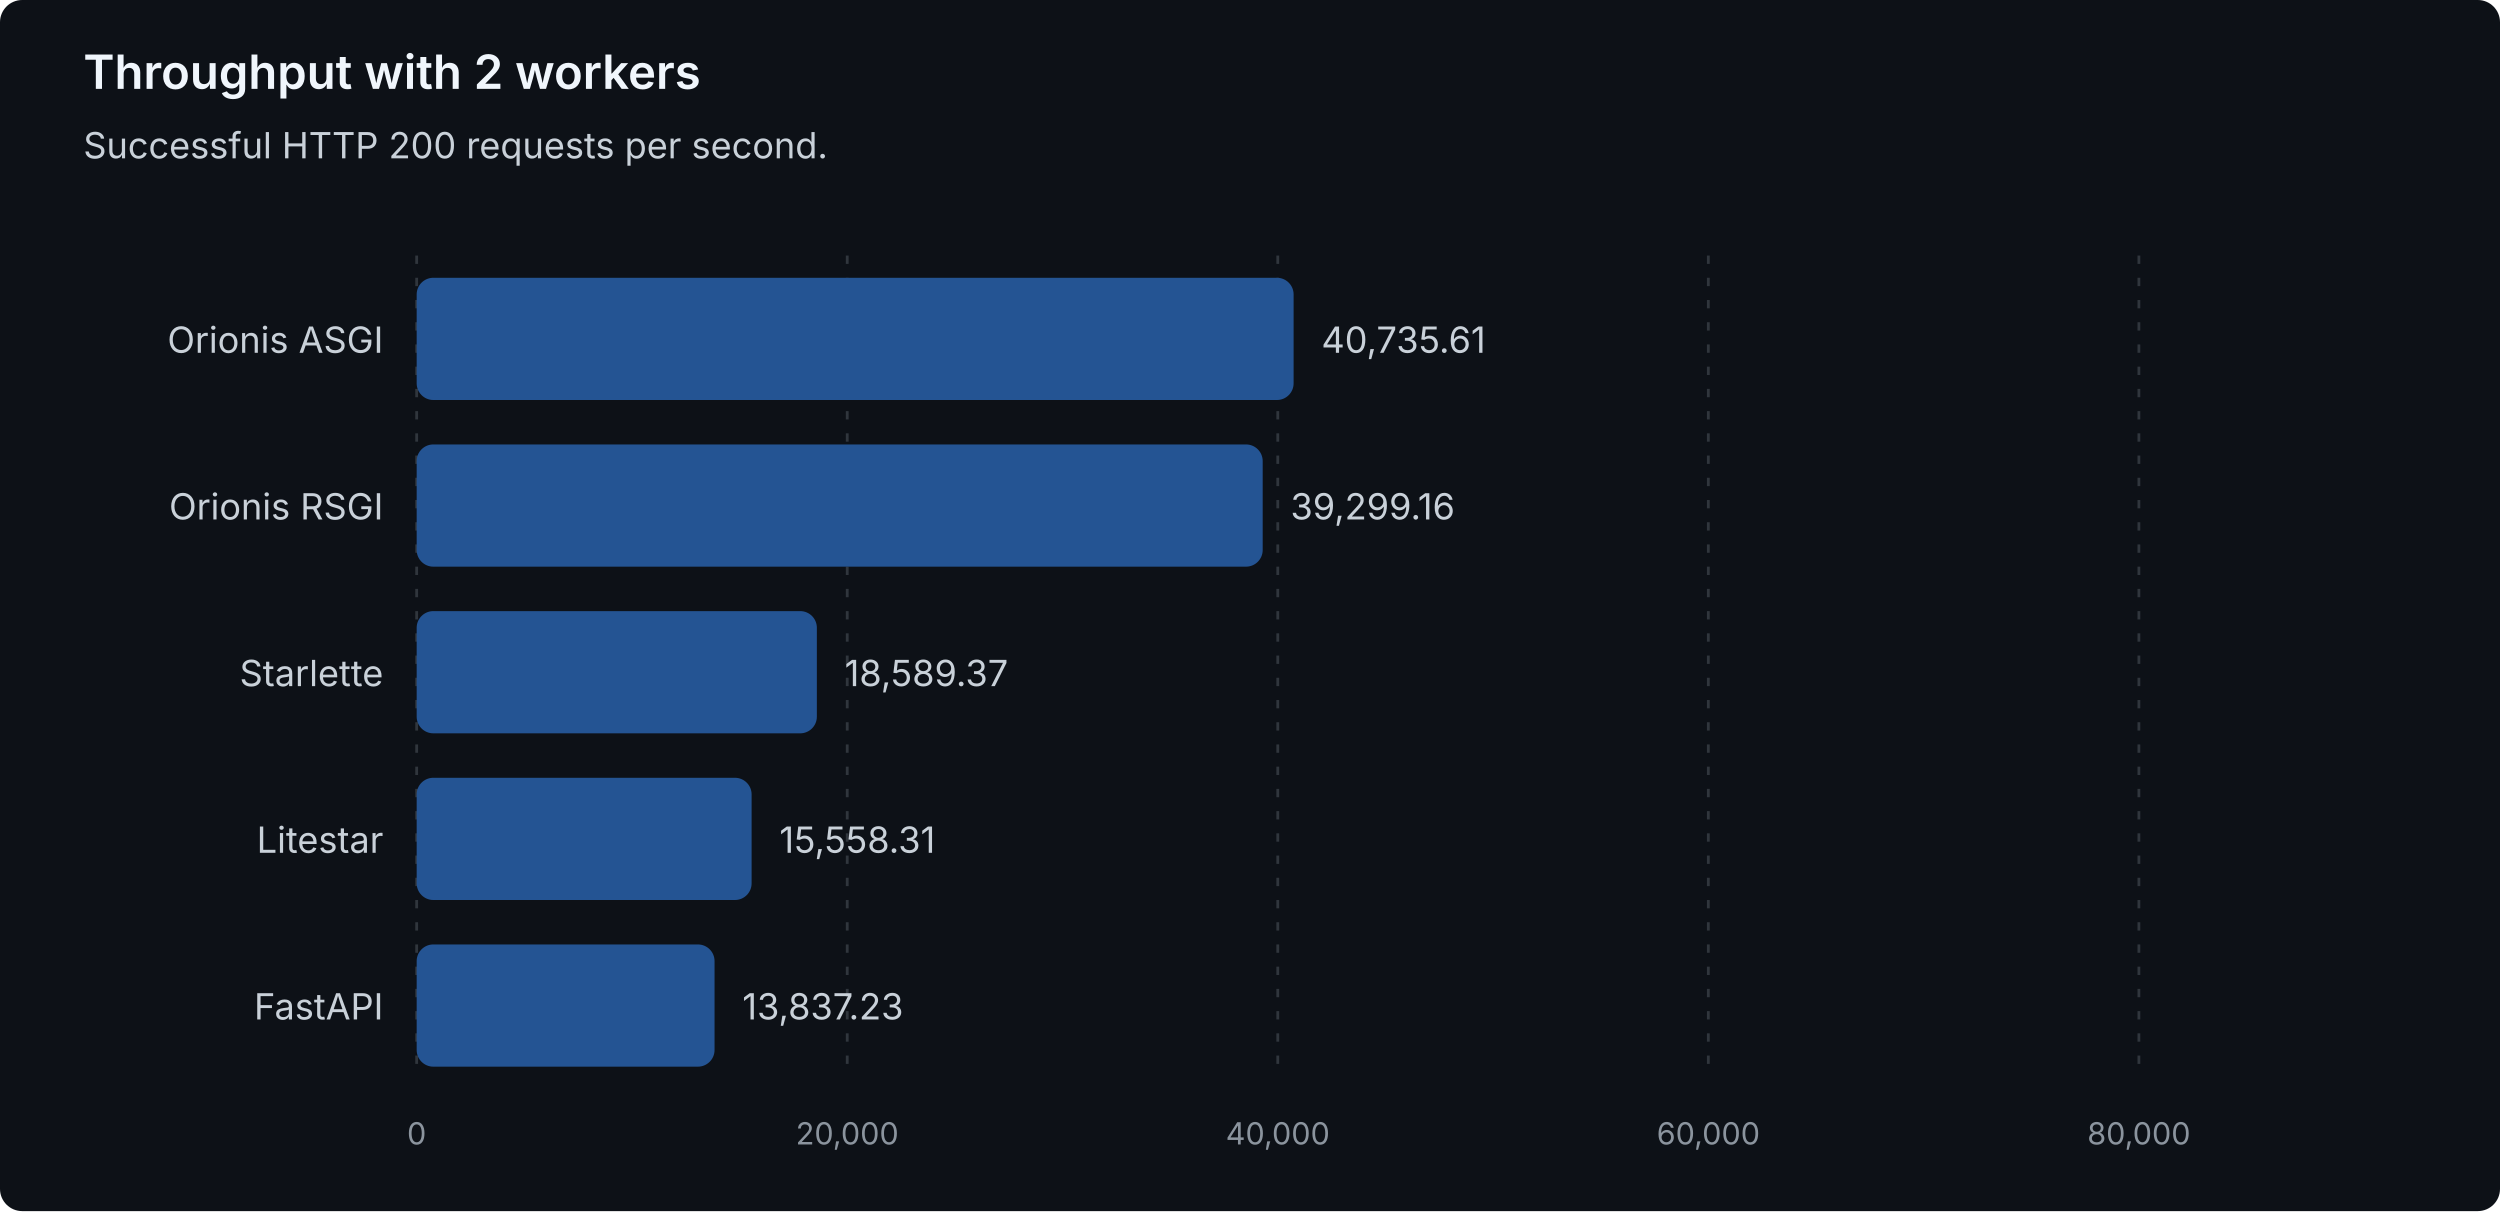
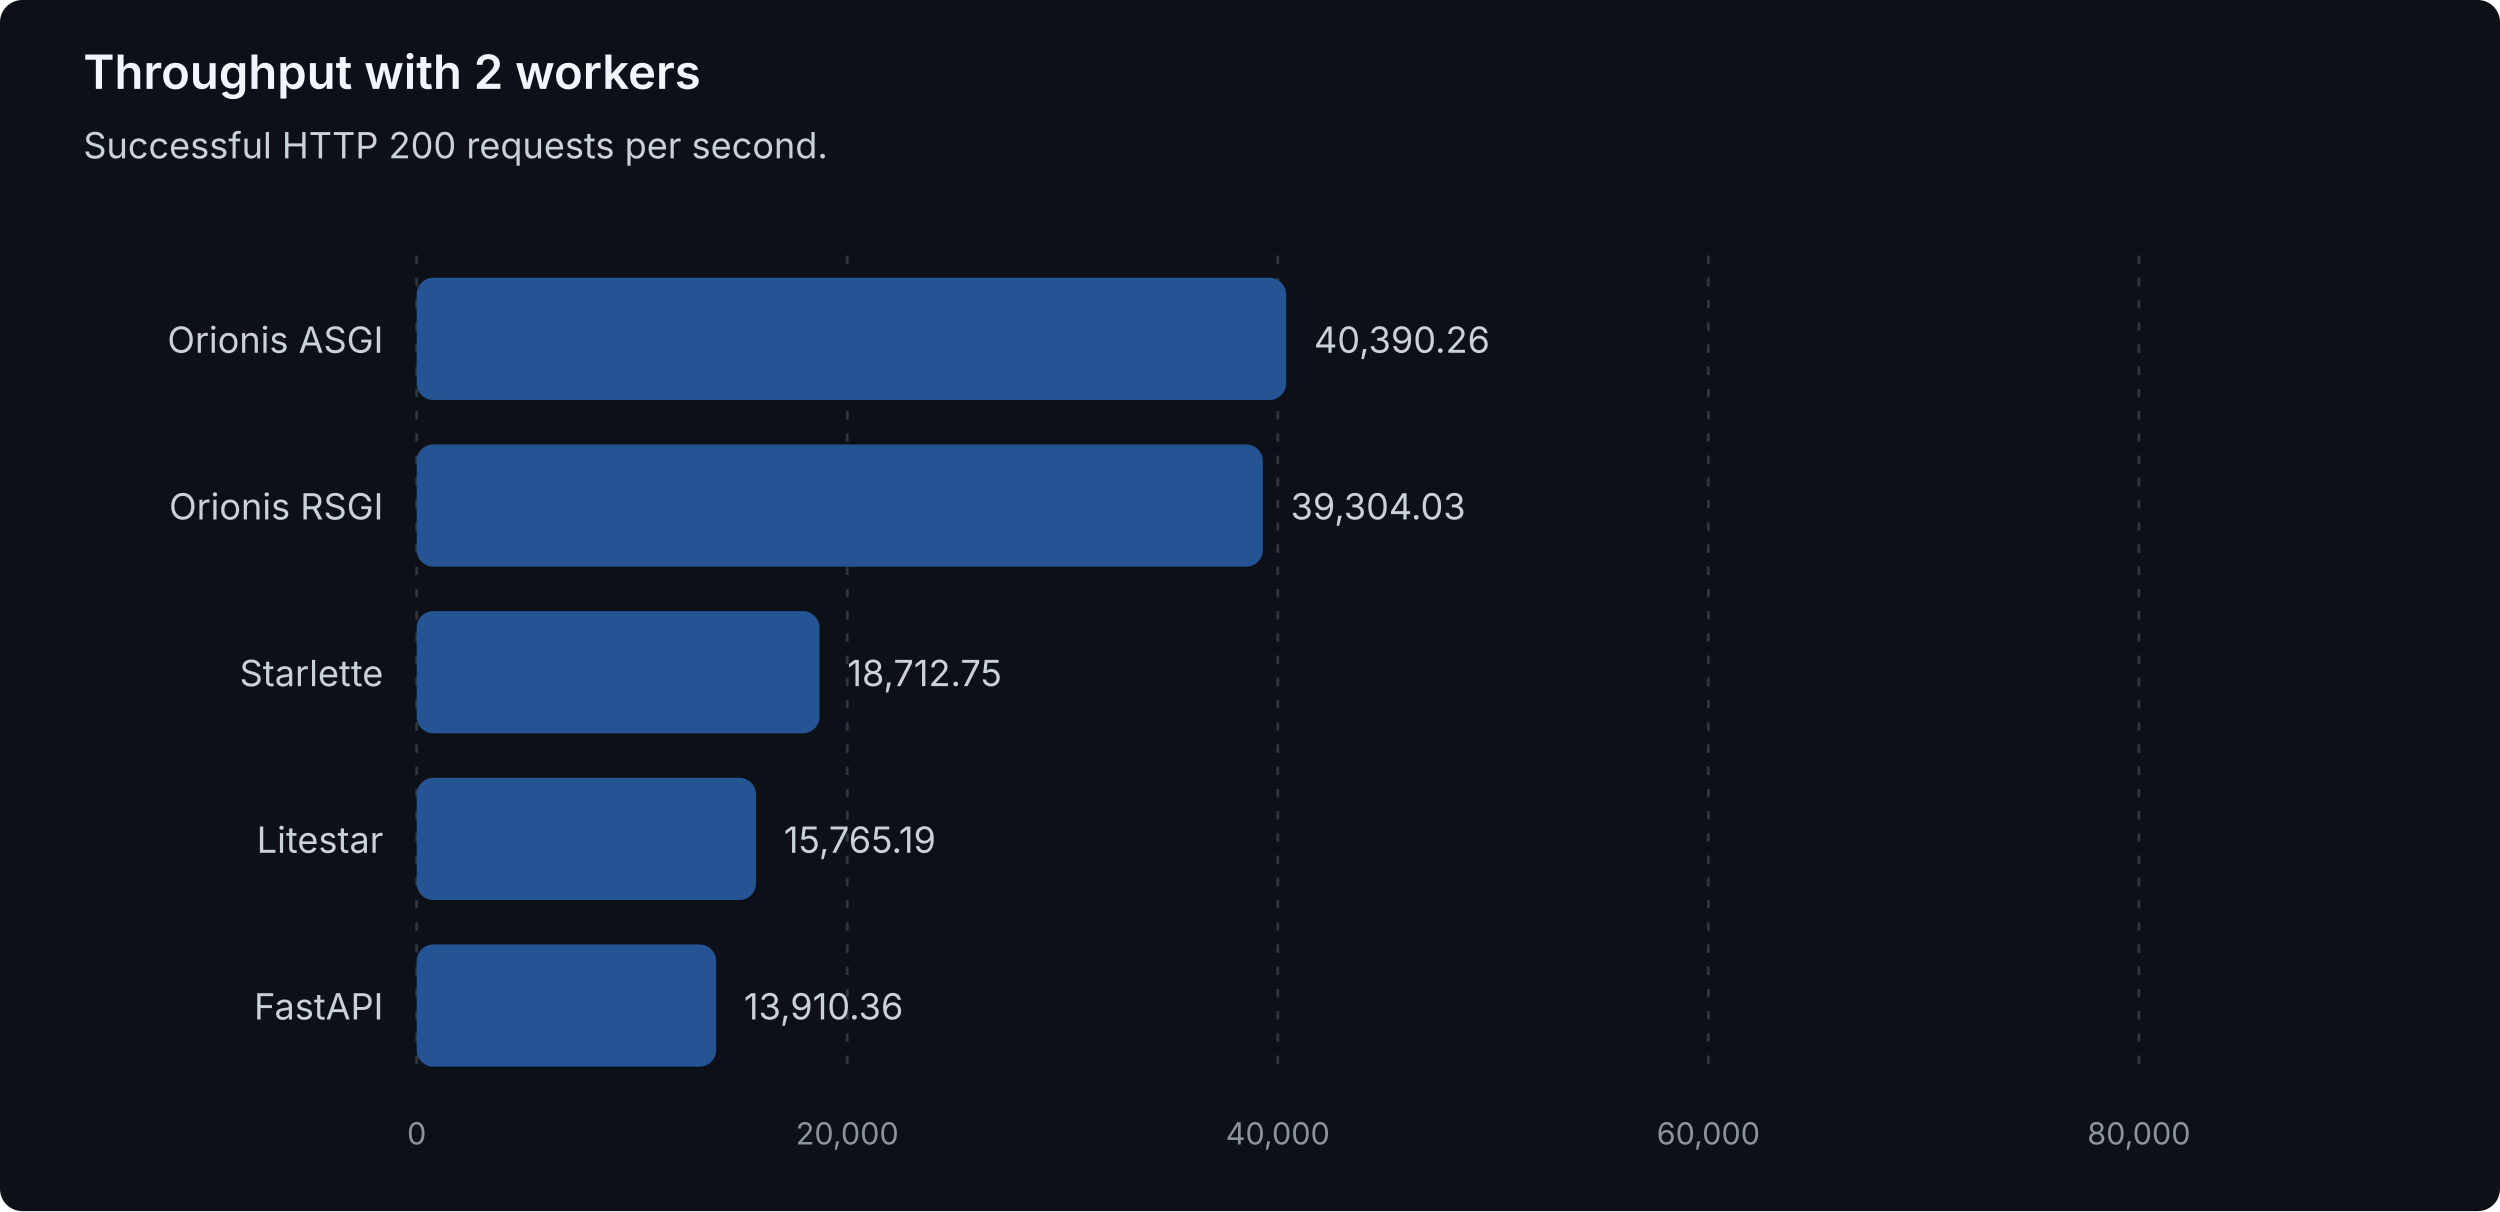
<svg xmlns="http://www.w3.org/2000/svg" width="900" height="436" viewBox="0 0 900 436" role="img" aria-labelledby="title description">
  <style>
text { font-family: system-ui, -apple-system, 'Segoe UI', sans-serif; }
.heading { fill: #f0f6fc; font-size: 17px; font-weight: 600; }
.label { fill: #c9d1d9; font-size: 13px; }
.muted { fill: #8b949e; font-size: 11px; }
.grid { stroke: #30363d; stroke-dasharray: 3 5; }
.bar { fill: #245493; }
</style>
  <rect width="900" height="436" rx="8" fill="#0d1117" />
  <text class="heading" x="30" y="32">Throughput with 2 workers</text>
  <text class="label" x="30" y="57">Successful HTTP 200 requests per second.</text>
  <line class="grid" x1="150.00" y1="92" x2="150.00" y2="388" />
  <text class="muted" x="150.00" y="412" text-anchor="middle">0</text>
  <line class="grid" x1="305.00" y1="92" x2="305.00" y2="388" />
  <text class="muted" x="305.00" y="412" text-anchor="middle">20,000</text>
  <line class="grid" x1="460.00" y1="92" x2="460.00" y2="388" />
  <text class="muted" x="460.00" y="412" text-anchor="middle">40,000</text>
  <line class="grid" x1="615.00" y1="92" x2="615.00" y2="388" />
  <text class="muted" x="615.00" y="412" text-anchor="middle">60,000</text>
  <line class="grid" x1="770.00" y1="92" x2="770.00" y2="388" />
  <text class="muted" x="770.00" y="412" text-anchor="middle">80,000</text>
  <g data-framework="orionis-asgi">
    <text class="label" x="138" y="127" text-anchor="end">Orionis ASGI</text>
-     <rect class="bar" x="150" y="100" width="315.70" height="44" rx="6" />
-     <text class="label" x="475.70" y="127">40,735.61</text>
+     <rect class="bar" x="150" y="100" width="313.02" height="44" rx="6" />
+     <text class="label" x="473.02" y="127">40,390.26</text>
  </g>
  <g data-framework="orionis-rsgi">
    <text class="label" x="138" y="187" text-anchor="end">Orionis RSGI</text>
-     <rect class="bar" x="150" y="160" width="304.57" height="44" rx="6" />
-     <text class="label" x="464.57" y="187">39,299.16</text>
+     <rect class="bar" x="150" y="160" width="304.61" height="44" rx="6" />
+     <text class="label" x="464.61" y="187">39,304.03</text>
  </g>
  <g data-framework="starlette">
    <text class="label" x="138" y="247" text-anchor="end">Starlette</text>
-     <rect class="bar" x="150" y="220" width="144.07" height="44" rx="6" />
-     <text class="label" x="304.07" y="247">18,589.37</text>
+     <rect class="bar" x="150" y="220" width="145.02" height="44" rx="6" />
+     <text class="label" x="305.02" y="247">18,712.75</text>
  </g>
  <g data-framework="litestar">
    <text class="label" x="138" y="307" text-anchor="end">Litestar</text>
-     <rect class="bar" x="150" y="280" width="120.58" height="44" rx="6" />
-     <text class="label" x="280.58" y="307">15,558.31</text>
+     <rect class="bar" x="150" y="280" width="122.18" height="44" rx="6" />
+     <text class="label" x="282.18" y="307">15,765.19</text>
  </g>
  <g data-framework="fastapi">
    <text class="label" x="138" y="367" text-anchor="end">FastAPI</text>
-     <rect class="bar" x="150" y="340" width="107.24" height="44" rx="6" />
-     <text class="label" x="267.24" y="367">13,837.23</text>
+     <rect class="bar" x="150" y="340" width="107.81" height="44" rx="6" />
+     <text class="label" x="267.81" y="367">13,910.36</text>
  </g>
</svg>
